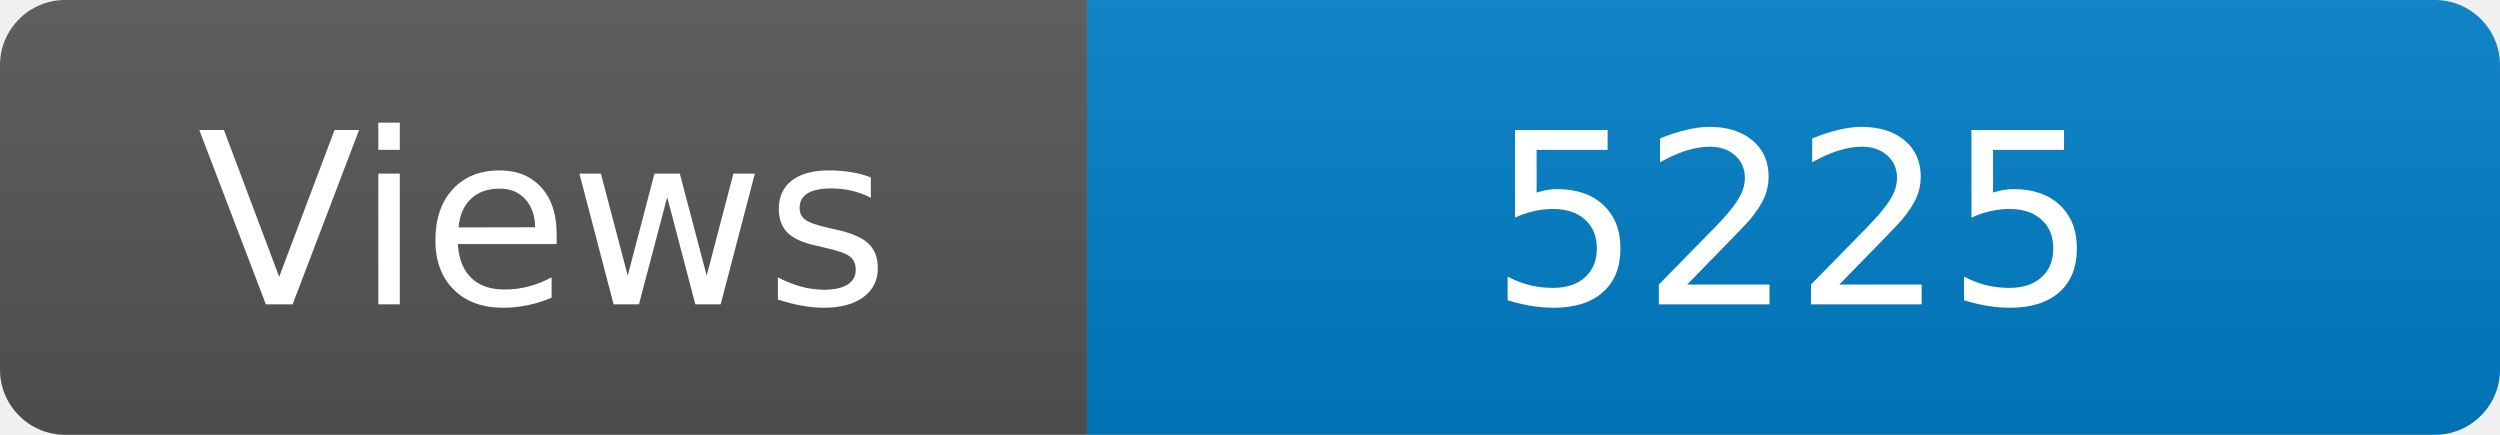
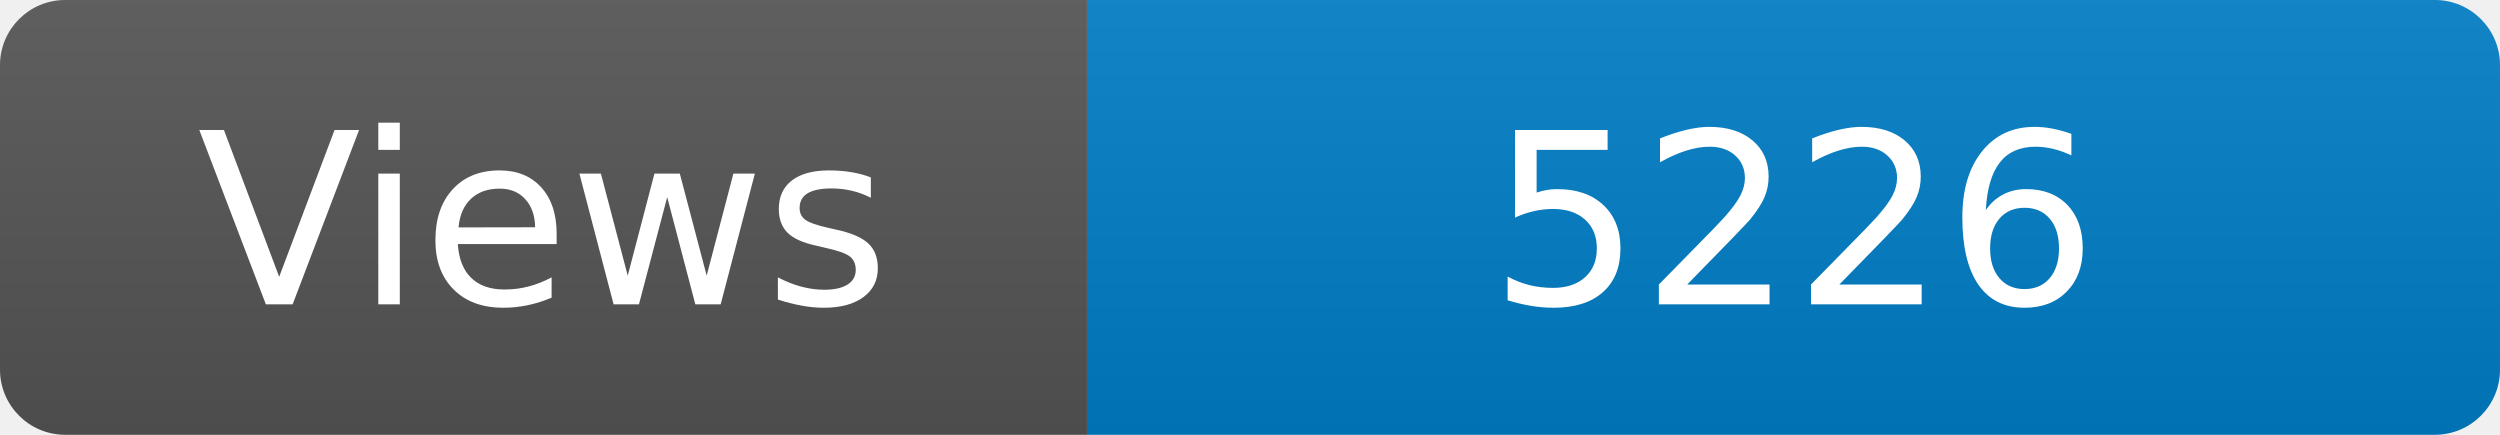
<svg xmlns="http://www.w3.org/2000/svg" width="115" height="20" role="img" aria-label="Maintained?: yes">
  <linearGradient id="s" x2="0" y2="100%">
    <stop offset="0" stop-color="#bbb" stop-opacity=".1" />
    <stop offset="1" stop-opacity=".1" />
  </linearGradient>
  <clipPath id="r">
    <rect width="115" height="20" rx="3" fill="#fff" />
  </clipPath>
  <g clip-path="url(#r)">
    <rect width="50" height="20" fill="#555" />
    <rect x="50" width="160" height="20" fill="#007ec6" />
    <rect width="115" height="20" fill="url(#s)" />
  </g>
  <g fill="#fff" text-anchor="middle" font-family="Verdana,Geneva,DejaVu Sans,sans-serif" font-size="110">
    <text x="250" y="140" transform="scale(.1)" fill="#fff">Views</text>
-     <text x="825" y="140" transform="scale(.1)" fill="#fff">5225</text>
+     <text x="825" y="140" transform="scale(.1)" fill="#fff">5226</text>
  </g>
</svg>
